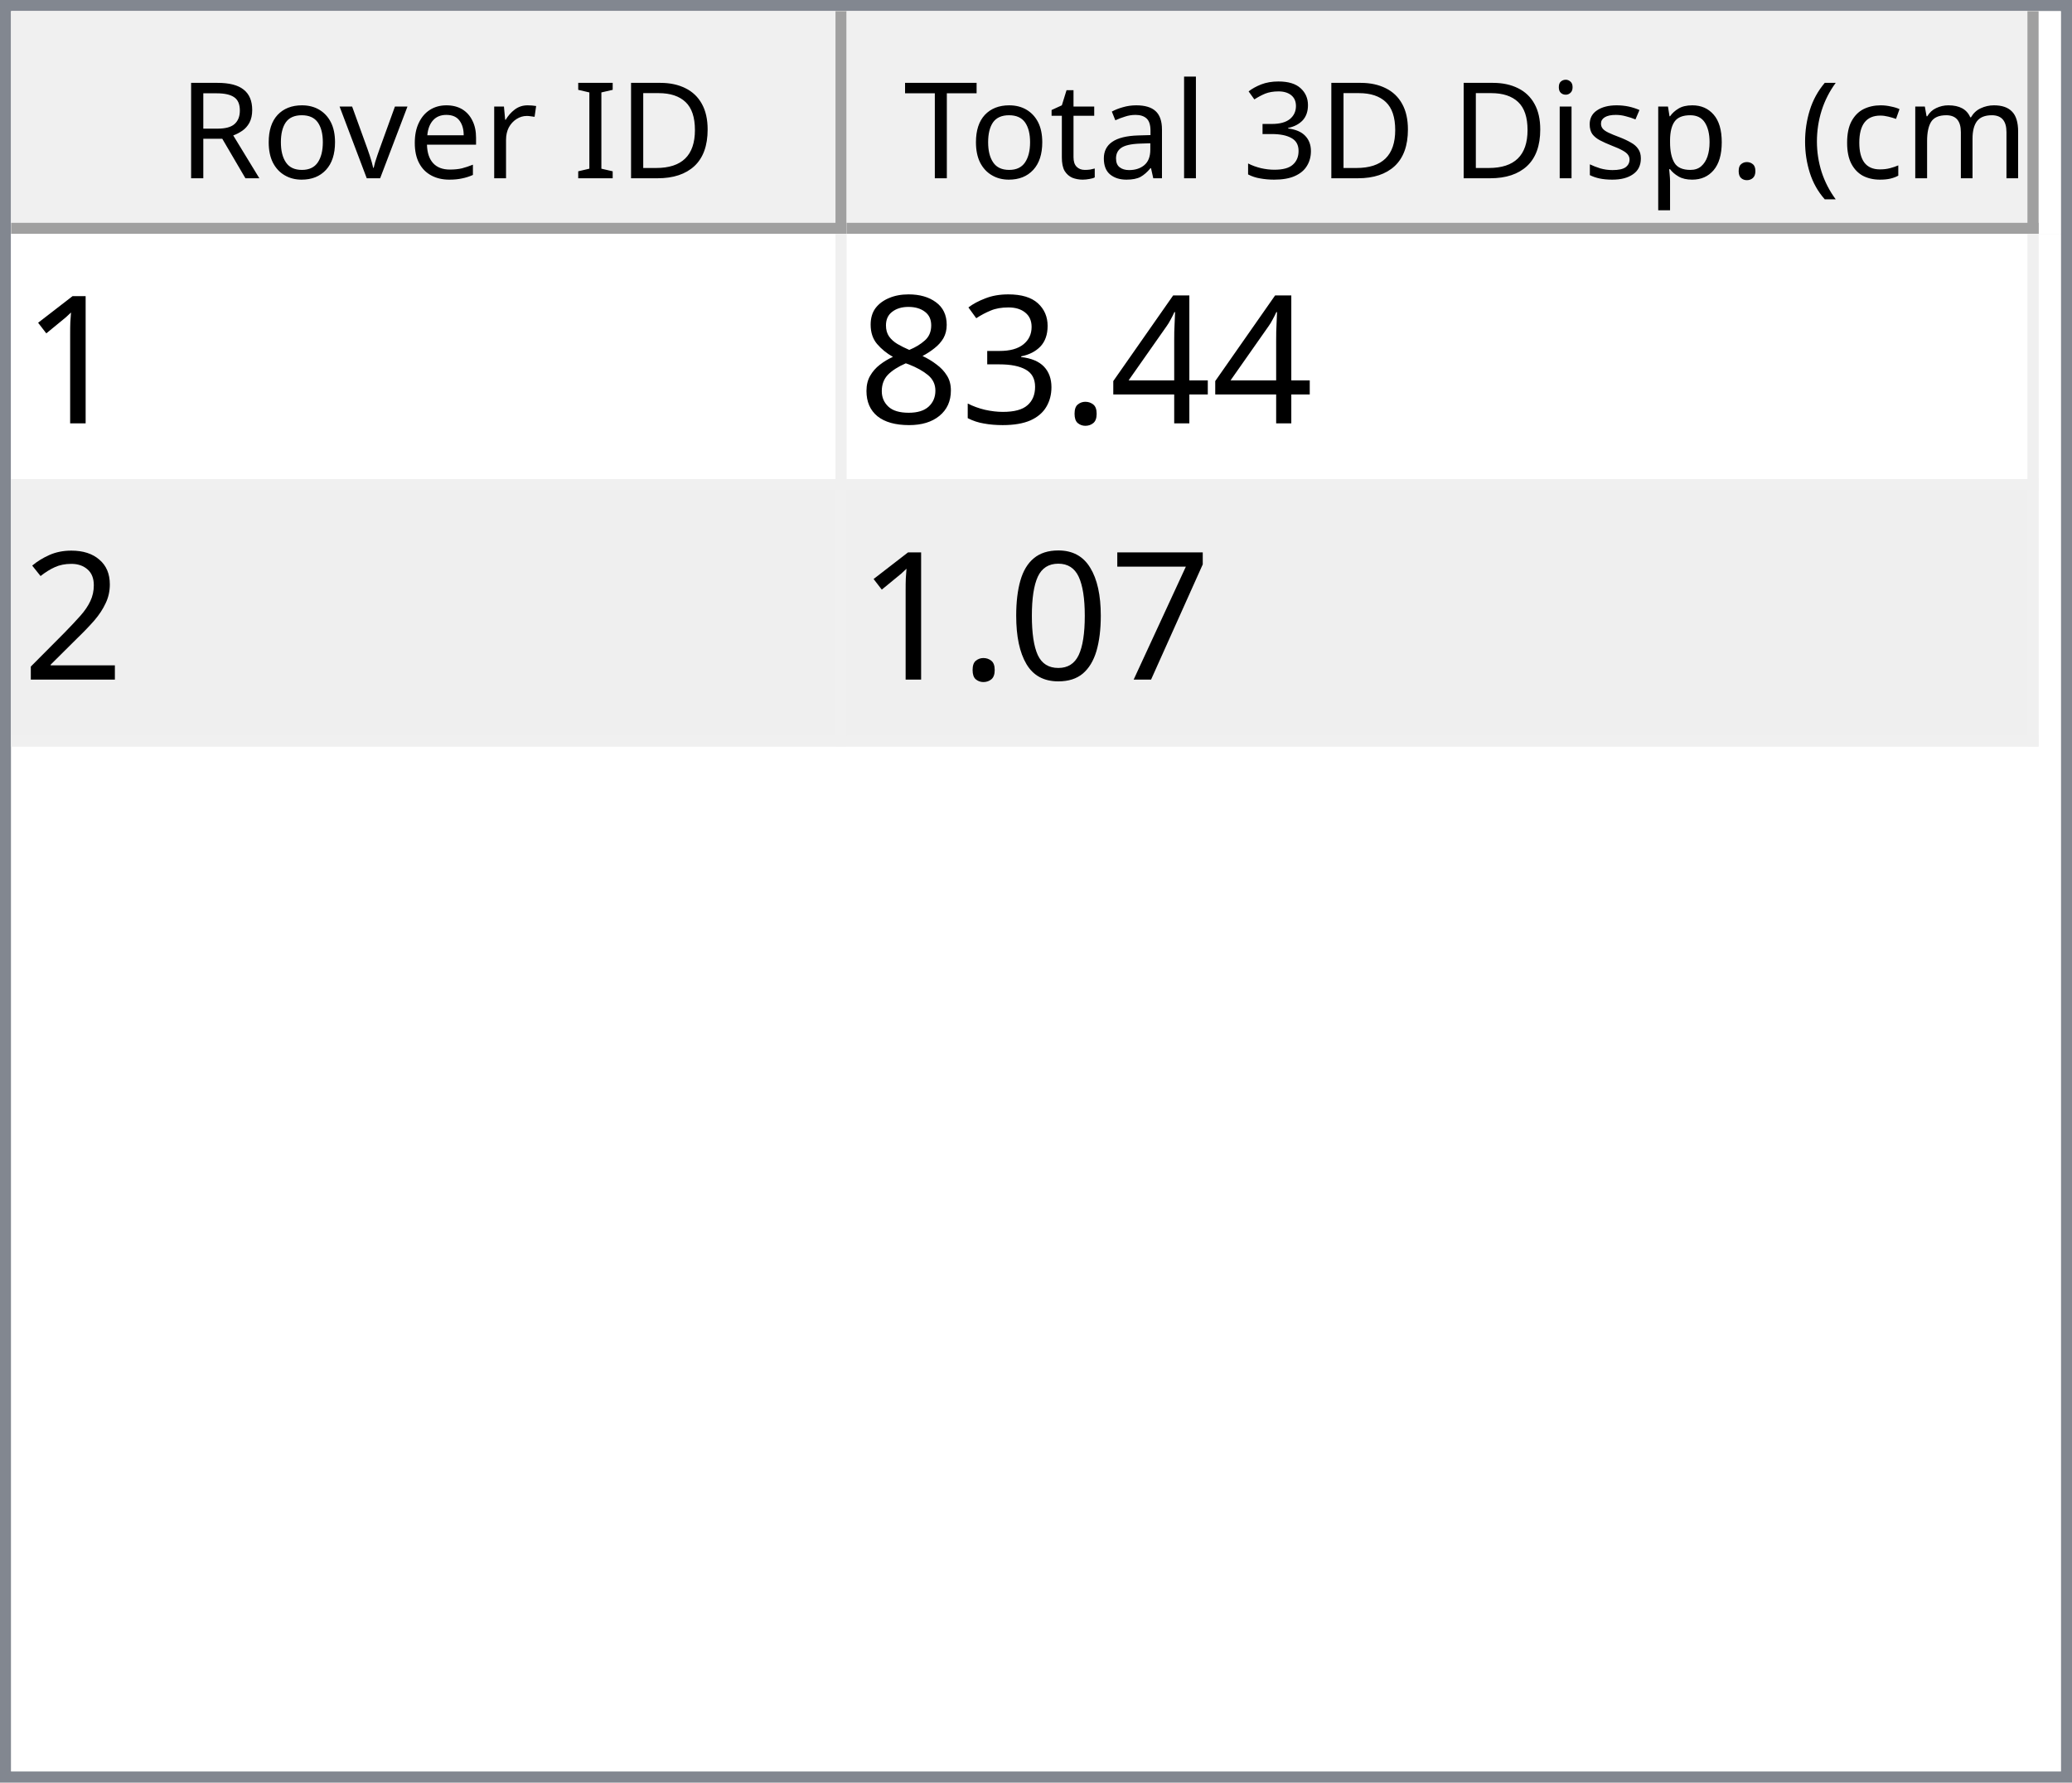
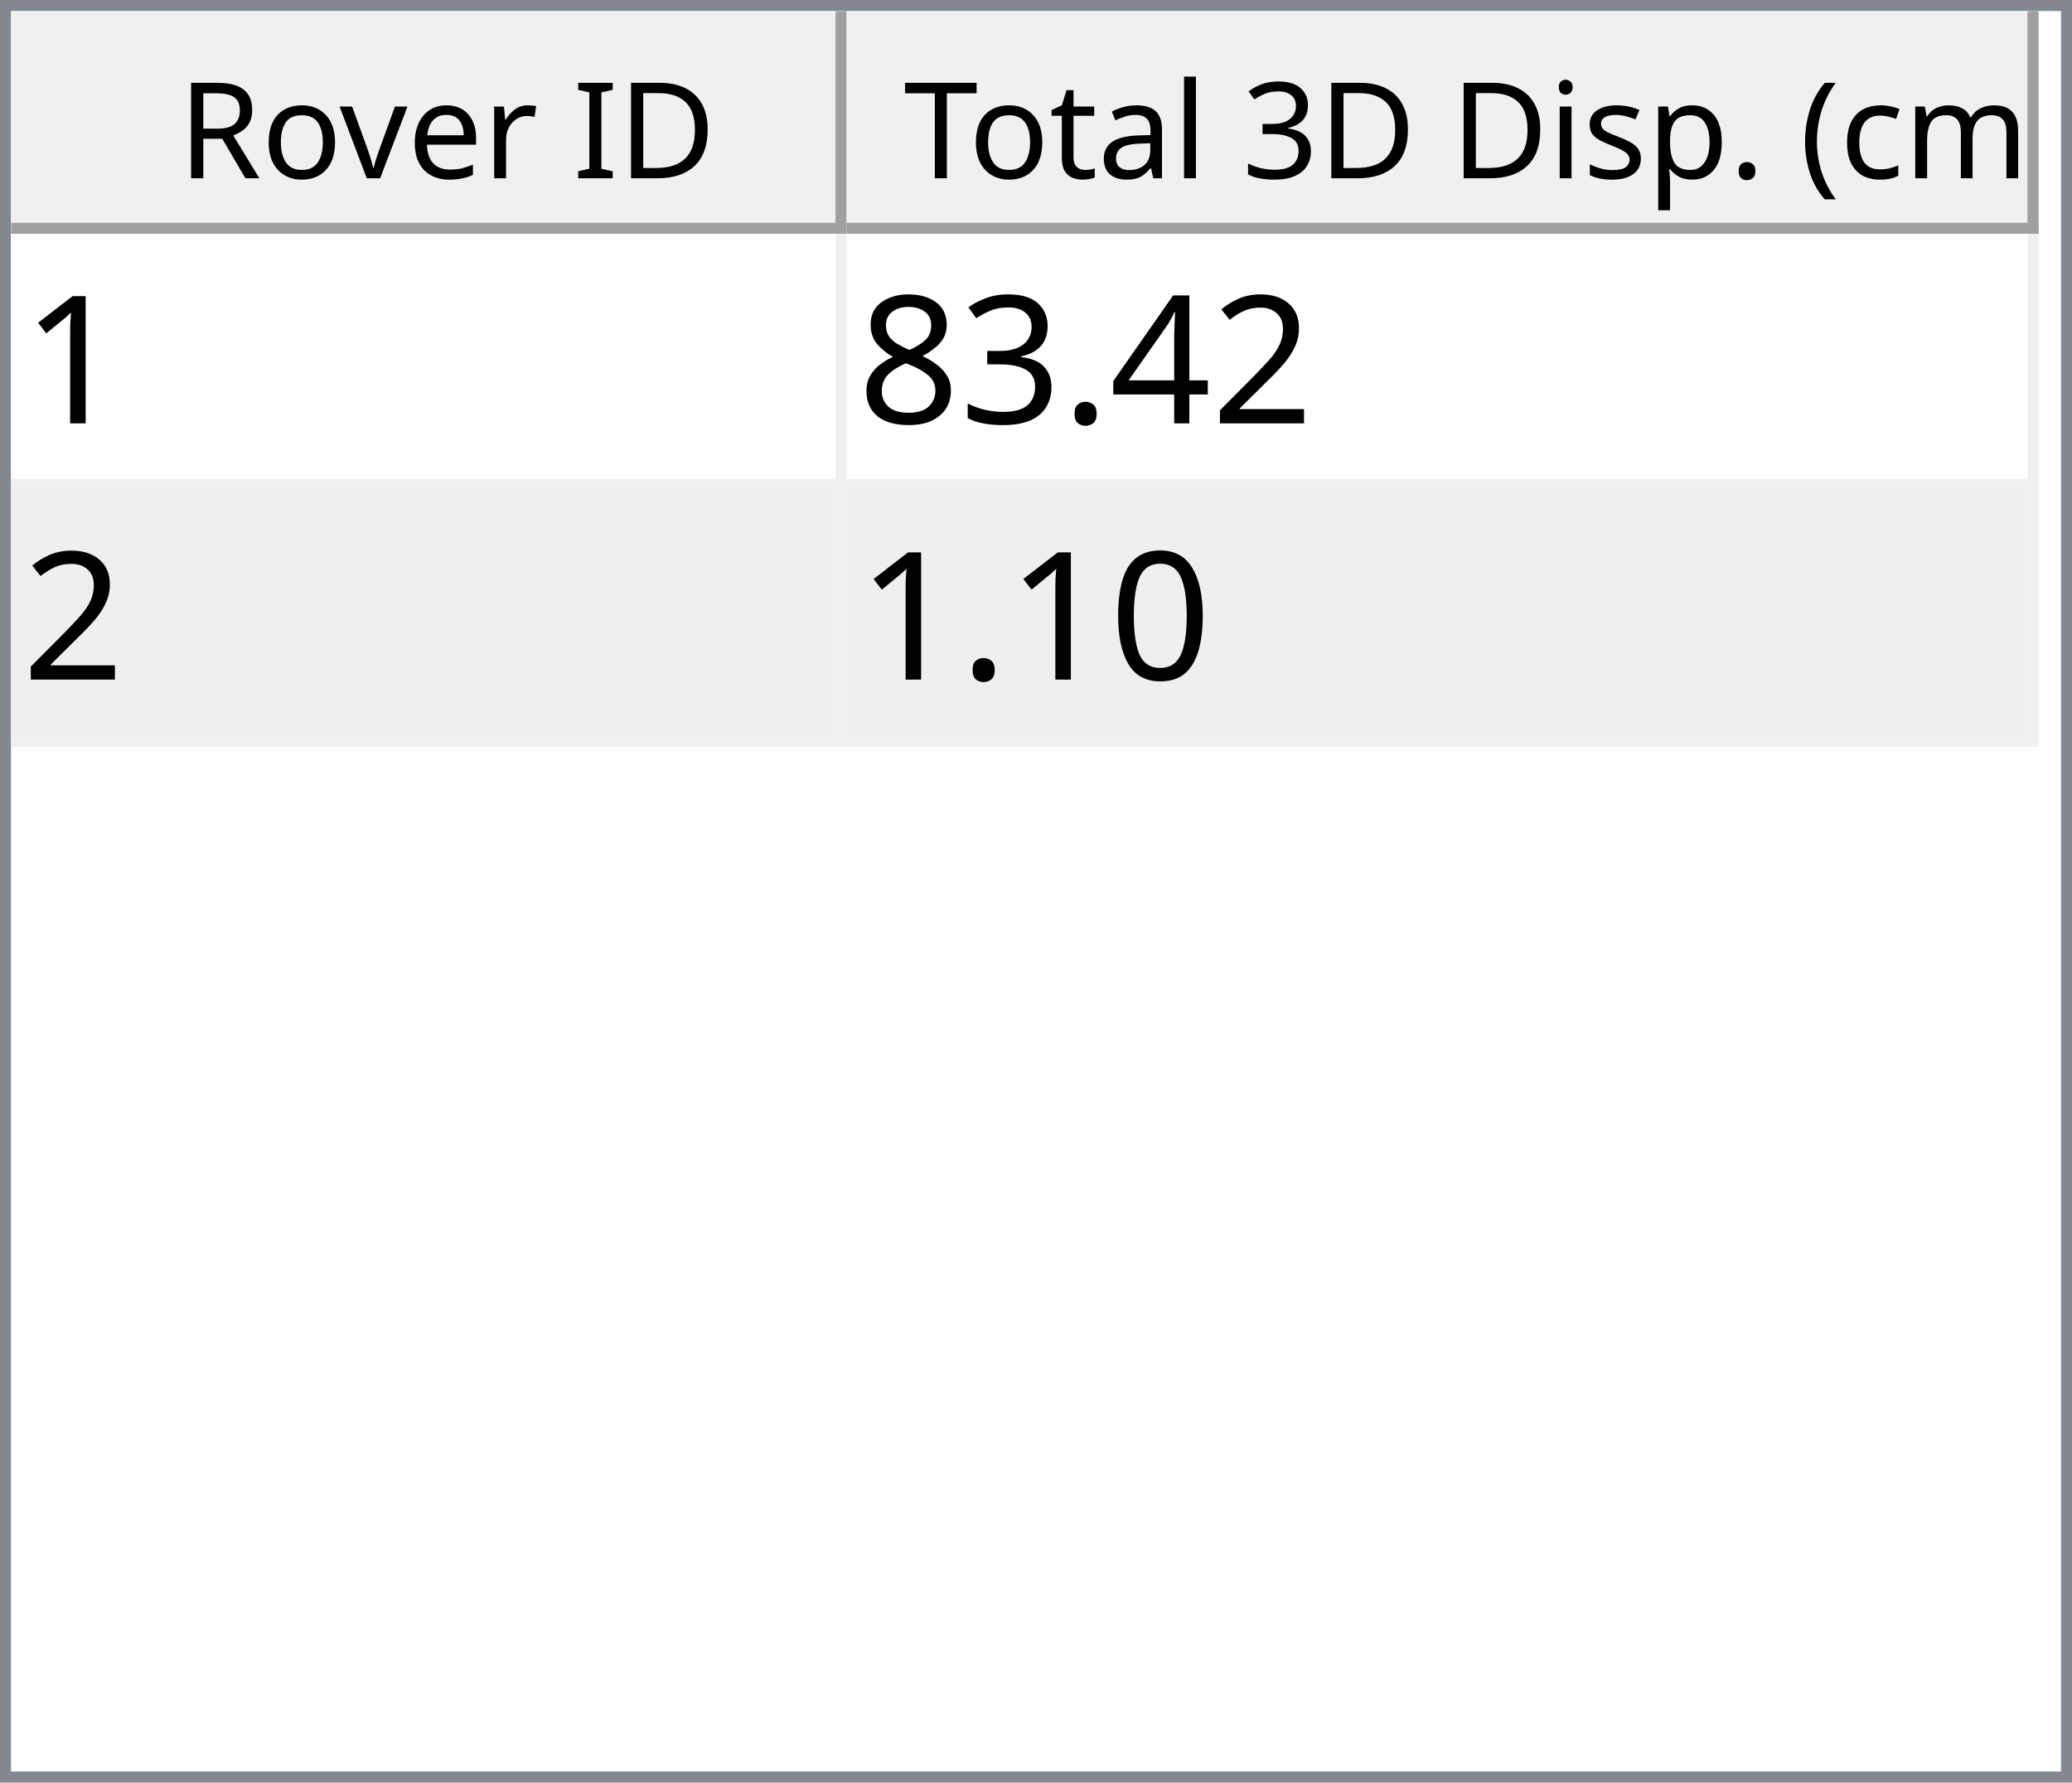
<svg xmlns="http://www.w3.org/2000/svg" style="fill-opacity:1; color-rendering:auto; color-interpolation:auto; text-rendering:auto; stroke:black; stroke-linecap:square; stroke-miterlimit:10; shape-rendering:auto; stroke-opacity:1; fill:black; stroke-dasharray:none; font-weight:normal; stroke-width:1; font-family:'Dialog'; font-style:normal; stroke-linejoin:miter; font-size:12px; stroke-dashoffset:0; image-rendering:auto;" width="186" height="160">
  <defs id="genericDefs" />
  <g>
    <defs id="defs1">
      <clipPath clipPathUnits="userSpaceOnUse" id="clipPath1">
        <path d="M0 0 L186 0 L186 160 L0 160 L0 0 Z" />
      </clipPath>
      <clipPath clipPathUnits="userSpaceOnUse" id="clipPath2">
        <path d="M0 0 L0 160 L186 160 L186 0 Z" />
      </clipPath>
      <clipPath clipPathUnits="userSpaceOnUse" id="clipPath3">
        <path d="M0 0 L0 20 L184 20 L184 0 Z" />
      </clipPath>
      <clipPath clipPathUnits="userSpaceOnUse" id="clipPath4">
        <path d="M0 0 L0 20 L75 20 L75 0 Z" />
      </clipPath>
      <clipPath clipPathUnits="userSpaceOnUse" id="clipPath5">
        <path d="M1 1 L1 19 L74 19 L74 1 Z" />
      </clipPath>
      <clipPath clipPathUnits="userSpaceOnUse" id="clipPath6">
        <path d="M0 0 L0 18 L73 18 L73 0 Z" />
      </clipPath>
      <clipPath clipPathUnits="userSpaceOnUse" id="clipPath7">
        <path d="M-0.5 -0.5 L-0.5 19.5 L74.5 19.5 L74.5 -0.5 Z" />
      </clipPath>
      <clipPath clipPathUnits="userSpaceOnUse" id="clipPath8">
        <path d="M0 0 L0 20 L107 20 L107 0 Z" />
      </clipPath>
      <clipPath clipPathUnits="userSpaceOnUse" id="clipPath9">
        <path d="M1 1 L1 19 L106 19 L106 1 Z" />
      </clipPath>
      <clipPath clipPathUnits="userSpaceOnUse" id="clipPath10">
        <path d="M0 0 L0 18 L105 18 L105 0 Z" />
      </clipPath>
      <clipPath clipPathUnits="userSpaceOnUse" id="clipPath11">
        <path d="M-0.5 -0.5 L-0.5 19.5 L106.5 19.5 L106.5 -0.5 Z" />
      </clipPath>
      <clipPath clipPathUnits="userSpaceOnUse" id="clipPath12">
        <path d="M0 0 L0 138 L184 138 L184 0 Z" />
      </clipPath>
      <clipPath clipPathUnits="userSpaceOnUse" id="clipPath13">
        <path d="M0 0 L0 46 L182 46 L182 0 Z" />
      </clipPath>
      <clipPath clipPathUnits="userSpaceOnUse" id="clipPath14">
        <path d="M-0.5 -0.5 L-0.5 45.5 L181.5 45.5 L181.5 -0.5 Z" />
      </clipPath>
      <clipPath clipPathUnits="userSpaceOnUse" id="clipPath15">
        <path d="M0 0 L0 22 L74 22 L74 0 Z" />
      </clipPath>
      <clipPath clipPathUnits="userSpaceOnUse" id="clipPath16">
        <path d="M0 0 L0 22 L106 22 L106 0 Z" />
      </clipPath>
      <font horiz-adv-x="64.551" id="font1">
        <font-face ascent="107.91" descent="25.098" units-per-em="100" style="font-style:normal; font-family:Segoe UI; font-weight:normal;" />
        <missing-glyph horiz-adv-x="64.551" d="M8.109 0 L8.109 68.266 L56.453 68.266 L56.453 0 L8.109 0 ZM15.328 7.234 L49.219 7.234 L49.219 61.031 L15.328 61.031 L15.328 7.234 Z" />
        <glyph unicode="D" horiz-adv-x="70.117" d="M9.188 0 L9.188 70.016 L28.516 70.016 Q65.531 70.016 65.531 35.891 Q65.531 19.672 55.25 9.836 Q44.969 0 27.734 0 L9.188 0 ZM17.391 62.594 L17.391 7.422 L27.828 7.422 Q41.609 7.422 49.273 14.797 Q56.938 22.172 56.938 35.688 Q56.938 62.594 28.328 62.594 L17.391 62.594 Z" />
        <glyph unicode="I" horiz-adv-x="26.611" d="M17.391 0 L9.188 0 L9.188 70.016 L17.391 70.016 L17.391 0 Z" />
        <glyph unicode=" " horiz-adv-x="27.393" d="" />
        <glyph unicode="r" horiz-adv-x="34.766" d="M34.188 41.891 Q32.078 43.5 28.125 43.5 Q23 43.5 19.555 38.672 Q16.109 33.844 16.109 25.484 L16.109 0 L8.109 0 L8.109 50 L16.109 50 L16.109 39.703 L16.312 39.703 Q18.016 44.969 21.531 47.922 Q25.047 50.875 29.391 50.875 Q32.516 50.875 34.188 50.203 L34.188 41.891 Z" />
        <glyph unicode="e" horiz-adv-x="52.295" d="M48.297 23 L12.984 23 Q13.188 14.656 17.484 10.109 Q21.781 5.562 29.297 5.562 Q37.75 5.562 44.828 11.141 L44.828 3.609 Q38.234 -1.172 27.391 -1.172 Q16.797 -1.172 10.742 5.641 Q4.688 12.453 4.688 24.812 Q4.688 36.469 11.305 43.82 Q17.922 51.172 27.734 51.172 Q37.547 51.172 42.922 44.828 Q48.297 38.484 48.297 27.203 L48.297 23 ZM40.094 29.781 Q40.047 36.719 36.75 40.578 Q33.453 44.438 27.594 44.438 Q21.922 44.438 17.969 40.383 Q14.016 36.328 13.094 29.781 L40.094 29.781 Z" />
        <glyph unicode="v" horiz-adv-x="47.9" d="M47.406 50 L27.484 0 L19.625 0 L0.688 50 L9.469 50 L22.172 13.672 Q23.578 9.672 23.922 6.688 L24.125 6.688 Q24.609 10.453 25.688 13.484 L38.969 50 L47.406 50 Z" />
        <glyph unicode="o" horiz-adv-x="58.594" d="M29 -1.172 Q17.922 -1.172 11.305 5.836 Q4.688 12.844 4.688 24.422 Q4.688 37.016 11.57 44.094 Q18.453 51.172 30.172 51.172 Q41.359 51.172 47.633 44.289 Q53.906 37.406 53.906 25.203 Q53.906 13.234 47.141 6.031 Q40.375 -1.172 29 -1.172 ZM29.594 44.438 Q21.875 44.438 17.383 39.188 Q12.891 33.938 12.891 24.703 Q12.891 15.828 17.43 10.695 Q21.969 5.562 29.594 5.562 Q37.359 5.562 41.531 10.594 Q45.703 15.625 45.703 24.906 Q45.703 34.281 41.531 39.359 Q37.359 44.438 29.594 44.438 Z" />
        <glyph unicode="R" horiz-adv-x="59.814" d="M59.375 0 L49.609 0 L37.891 19.625 Q36.281 22.359 34.766 24.289 Q33.25 26.219 31.664 27.438 Q30.078 28.656 28.25 29.219 Q26.422 29.781 24.125 29.781 L17.391 29.781 L17.391 0 L9.188 0 L9.188 70.016 L30.078 70.016 Q34.672 70.016 38.555 68.867 Q42.438 67.719 45.289 65.375 Q48.141 63.031 49.758 59.547 Q51.375 56.062 51.375 51.375 Q51.375 47.703 50.273 44.656 Q49.172 41.609 47.148 39.211 Q45.125 36.812 42.266 35.133 Q39.406 33.453 35.844 32.516 L35.844 32.328 Q37.594 31.547 38.891 30.547 Q40.188 29.547 41.359 28.18 Q42.531 26.812 43.68 25.078 Q44.828 23.344 46.234 21.047 L59.375 0 ZM17.391 62.594 L17.391 37.203 L28.516 37.203 Q31.594 37.203 34.203 38.133 Q36.812 39.062 38.719 40.797 Q40.625 42.531 41.703 45.047 Q42.781 47.562 42.781 50.688 Q42.781 56.297 39.141 59.445 Q35.5 62.594 28.609 62.594 L17.391 62.594 Z" />
        <glyph unicode=")" horiz-adv-x="30.176" d="M8.297 -15.922 L1.172 -15.922 Q16.406 2.344 16.406 26.812 Q16.406 51.469 1.078 70.016 L8.297 70.016 Q23.531 52.156 23.531 26.703 Q23.531 1.375 8.297 -15.922 Z" />
        <glyph unicode="m" horiz-adv-x="86.133" d="M79.109 0 L71.094 0 L71.094 28.719 Q71.094 37.016 68.531 40.727 Q65.969 44.438 59.906 44.438 Q54.781 44.438 51.195 39.75 Q47.609 35.062 47.609 28.516 L47.609 0 L39.594 0 L39.594 29.688 Q39.594 44.438 28.219 44.438 Q22.953 44.438 19.531 40.016 Q16.109 35.594 16.109 28.516 L16.109 0 L8.109 0 L8.109 50 L16.109 50 L16.109 42.094 L16.312 42.094 Q21.625 51.172 31.844 51.172 Q36.969 51.172 40.773 48.312 Q44.578 45.453 46 40.828 Q51.562 51.172 62.594 51.172 Q79.109 51.172 79.109 30.812 L79.109 0 Z" />
        <glyph unicode="c" horiz-adv-x="46.191" d="M42.188 2.297 Q36.422 -1.172 28.516 -1.172 Q17.828 -1.172 11.258 5.789 Q4.688 12.75 4.688 23.828 Q4.688 36.188 11.766 43.68 Q18.844 51.172 30.672 51.172 Q37.25 51.172 42.281 48.734 L42.281 40.531 Q36.719 44.438 30.375 44.438 Q22.703 44.438 17.797 38.945 Q12.891 33.453 12.891 24.516 Q12.891 15.719 17.508 10.641 Q22.125 5.562 29.891 5.562 Q36.422 5.562 42.188 9.906 L42.188 2.297 Z" />
        <glyph unicode="(" horiz-adv-x="30.176" d="M29.109 -15.922 L21.969 -15.922 Q6.844 1.375 6.844 26.703 Q6.844 52.156 21.969 70.016 L29.203 70.016 Q13.875 51.469 13.875 26.812 Q13.875 2.344 29.109 -15.922 Z" />
        <glyph unicode="." horiz-adv-x="21.68" d="M10.891 -1.078 Q8.641 -1.078 7.055 0.539 Q5.469 2.156 5.469 4.391 Q5.469 6.641 7.055 8.273 Q8.641 9.906 10.891 9.906 Q13.188 9.906 14.797 8.273 Q16.406 6.641 16.406 4.391 Q16.406 2.156 14.797 0.539 Q13.188 -1.078 10.891 -1.078 Z" />
        <glyph unicode="p" horiz-adv-x="58.789" d="M16.312 7.234 L16.109 7.234 L16.109 -23 L8.109 -23 L8.109 50 L16.109 50 L16.109 41.219 L16.312 41.219 Q22.219 51.172 33.594 51.172 Q43.266 51.172 48.688 44.461 Q54.109 37.75 54.109 26.469 Q54.109 13.922 48 6.375 Q41.891 -1.172 31.297 -1.172 Q21.578 -1.172 16.312 7.234 ZM16.109 27.391 L16.109 20.406 Q16.109 14.203 20.141 9.883 Q24.172 5.562 30.375 5.562 Q37.641 5.562 41.773 11.133 Q45.906 16.703 45.906 26.609 Q45.906 34.969 42.047 39.703 Q38.188 44.438 31.594 44.438 Q24.609 44.438 20.359 39.578 Q16.109 34.719 16.109 27.391 Z" />
        <glyph unicode="s" horiz-adv-x="42.432" d="M5.078 1.812 L5.078 10.406 Q11.625 5.562 19.484 5.562 Q30.031 5.562 30.031 12.594 Q30.031 14.594 29.125 15.992 Q28.219 17.391 26.68 18.461 Q25.141 19.531 23.07 20.383 Q21 21.234 18.609 22.172 Q15.281 23.484 12.766 24.828 Q10.25 26.172 8.57 27.859 Q6.891 29.547 6.031 31.695 Q5.172 33.844 5.172 36.719 Q5.172 40.234 6.789 42.945 Q8.406 45.656 11.086 47.484 Q13.766 49.312 17.211 50.242 Q20.656 51.172 24.312 51.172 Q30.812 51.172 35.938 48.922 L35.938 40.828 Q30.422 44.438 23.25 44.438 Q21 44.438 19.195 43.922 Q17.391 43.406 16.094 42.477 Q14.797 41.547 14.086 40.258 Q13.375 38.969 13.375 37.406 Q13.375 35.453 14.086 34.133 Q14.797 32.812 16.164 31.789 Q17.531 30.766 19.484 29.938 Q21.438 29.109 23.922 28.125 Q27.25 26.859 29.883 25.516 Q32.516 24.172 34.375 22.484 Q36.234 20.797 37.234 18.602 Q38.234 16.406 38.234 13.375 Q38.234 9.672 36.602 6.938 Q34.969 4.203 32.234 2.398 Q29.5 0.594 25.93 -0.289 Q22.359 -1.172 18.453 -1.172 Q10.75 -1.172 5.078 1.812 Z" />
        <glyph unicode="i" horiz-adv-x="24.219" d="M12.203 62.703 Q10.062 62.703 8.547 64.164 Q7.031 65.625 7.031 67.875 Q7.031 70.125 8.547 71.609 Q10.062 73.094 12.203 73.094 Q14.406 73.094 15.945 71.609 Q17.484 70.125 17.484 67.875 Q17.484 65.719 15.945 64.211 Q14.406 62.703 12.203 62.703 ZM16.109 0 L8.109 0 L8.109 50 L16.109 50 L16.109 0 Z" />
        <glyph unicode="3" horiz-adv-x="53.906" d="M46.531 19.828 Q46.531 15.094 44.75 11.211 Q42.969 7.328 39.719 4.57 Q36.469 1.812 31.93 0.297 Q27.391 -1.219 21.922 -1.219 Q11.922 -1.219 6 2.594 L6 11.188 Q13.094 5.609 22.219 5.609 Q25.875 5.609 28.828 6.539 Q31.781 7.469 33.906 9.227 Q36.031 10.984 37.18 13.477 Q38.328 15.969 38.328 19.094 Q38.328 32.812 18.797 32.812 L12.984 32.812 L12.984 39.594 L18.5 39.594 Q35.797 39.594 35.797 52.484 Q35.797 64.406 22.609 64.406 Q15.188 64.406 8.688 59.422 L8.688 67.188 Q15.375 71.188 24.609 71.188 Q29 71.188 32.57 69.969 Q36.141 68.75 38.68 66.555 Q41.219 64.359 42.609 61.281 Q44 58.203 44 54.5 Q44 40.672 30.031 36.719 L30.031 36.531 Q33.594 36.141 36.625 34.797 Q39.656 33.453 41.852 31.305 Q44.047 29.156 45.289 26.25 Q46.531 23.344 46.531 19.828 Z" />
        <glyph unicode="l" horiz-adv-x="24.219" d="M16.109 0 L8.109 0 L8.109 74.031 L16.109 74.031 L16.109 0 Z" />
        <glyph unicode="a" horiz-adv-x="50.879" d="M43.891 0 L35.891 0 L35.891 7.812 L35.688 7.812 Q30.469 -1.172 20.312 -1.172 Q12.844 -1.172 8.617 2.781 Q4.391 6.734 4.391 13.281 Q4.391 27.297 20.906 29.594 L35.891 31.688 Q35.891 44.438 25.594 44.438 Q16.547 44.438 9.281 38.281 L9.281 46.484 Q16.656 51.172 26.266 51.172 Q43.891 51.172 43.891 32.516 L43.891 0 ZM35.891 25.297 L23.828 23.641 Q18.266 22.859 15.43 20.875 Q12.594 18.891 12.594 13.875 Q12.594 10.203 15.211 7.883 Q17.828 5.562 22.172 5.562 Q28.125 5.562 32.008 9.742 Q35.891 13.922 35.891 20.312 L35.891 25.297 Z" />
        <glyph unicode="t" horiz-adv-x="33.887" d="M31.297 0.484 Q28.469 -1.078 23.828 -1.078 Q10.688 -1.078 10.688 13.578 L10.688 43.172 L2.094 43.172 L2.094 50 L10.688 50 L10.688 62.203 L18.703 64.797 L18.703 50 L31.297 50 L31.297 43.172 L18.703 43.172 L18.703 14.984 Q18.703 9.969 20.414 7.82 Q22.125 5.672 26.078 5.672 Q29.109 5.672 31.297 7.328 L31.297 0.484 Z" />
        <glyph unicode="T" horiz-adv-x="52.393" d="M50.594 62.594 L30.375 62.594 L30.375 0 L22.172 0 L22.172 62.594 L2 62.594 L2 70.016 L50.594 70.016 L50.594 62.594 Z" />
      </font>
      <font horiz-adv-x="75.0" id="font2">
        <font-face ascent="100.537" descent="21.973" units-per-em="100" style="font-style:normal; font-family:sans-serif; font-weight:normal;" />
        <missing-glyph horiz-adv-x="75.0" d="M12.5 0 L12.5 62.5 L62.5 62.5 L62.5 0 L12.5 0 ZM14.062 1.562 L60.938 1.562 L60.938 60.938 L14.062 60.938 L14.062 1.562 Z" />
        <glyph unicode="1" horiz-adv-x="55.615" d="M37.25 0 L28.469 0 L28.469 56 Q25.297 52.984 20.141 49.953 Q14.984 46.922 10.891 45.406 L10.891 53.906 Q18.266 57.375 23.781 62.305 Q29.297 67.234 31.594 71.875 L37.25 71.875 L37.25 0 Z" />
+         <glyph unicode="2" horiz-adv-x="55.615" d="M50.344 8.453 L50.344 0 L3.031 0 Q2.938 3.172 4.047 6.109 Q5.859 10.938 9.836 15.625 Q13.812 20.312 21.344 26.469 Q33.016 36.031 37.117 41.625 Q41.219 47.219 41.219 52.203 Q41.219 57.422 37.477 61.008 Q33.734 64.594 27.734 64.594 Q21.391 64.594 17.578 60.789 Q13.766 56.984 13.719 50.25 L4.688 51.172 Q5.609 61.281 11.664 66.578 Q17.719 71.875 27.938 71.875 Q38.234 71.875 44.242 66.164 Q50.25 60.453 50.25 52 Q50.25 47.703 48.492 43.555 Q46.734 39.406 42.656 34.812 Q38.578 30.219 29.109 22.219 Q21.188 15.578 18.945 13.211 Q16.703 10.844 15.234 8.453 L50.344 8.453 Z" />
        <glyph unicode="4" horiz-adv-x="55.615" d="M32.328 0 L32.328 17.141 L1.266 17.141 L1.266 25.203 L33.938 71.578 L41.109 71.578 L41.109 25.203 L50.781 25.203 L50.781 17.141 L41.109 17.141 L41.109 0 L32.328 0 ZM32.328 25.203 L32.328 57.469 L9.906 25.203 L32.328 25.203 Z" />
        <glyph unicode="." horiz-adv-x="27.783" d="M9.078 0 L9.078 10.016 L19.094 10.016 L19.094 0 L9.078 0 Z" />
        <glyph unicode="3" horiz-adv-x="55.615" d="M4.203 18.891 L12.984 20.062 Q14.5 12.594 18.141 9.297 Q21.781 6 27 6 Q33.203 6 37.477 10.297 Q41.75 14.594 41.75 20.953 Q41.75 27 37.797 30.93 Q33.844 34.859 27.734 34.859 Q25.25 34.859 21.531 33.891 L22.516 41.609 Q23.391 41.5 23.922 41.5 Q29.547 41.5 34.039 44.43 Q38.531 47.359 38.531 53.469 Q38.531 58.297 35.258 61.477 Q31.984 64.656 26.812 64.656 Q21.688 64.656 18.266 61.43 Q14.844 58.203 13.875 51.766 L5.078 53.328 Q6.688 62.156 12.398 67.016 Q18.109 71.875 26.609 71.875 Q32.469 71.875 37.398 69.359 Q42.328 66.844 44.945 62.5 Q47.562 58.156 47.562 53.266 Q47.562 48.641 45.07 44.828 Q42.578 41.016 37.703 38.766 Q44.047 37.312 47.562 32.695 Q51.078 28.078 51.078 21.141 Q51.078 11.766 44.242 5.25 Q37.406 -1.266 26.953 -1.266 Q17.531 -1.266 11.305 4.352 Q5.078 9.969 4.203 18.891 Z" />
        <glyph unicode="8" horiz-adv-x="55.615" d="M17.672 38.812 Q12.203 40.828 9.57 44.539 Q6.938 48.25 6.938 53.422 Q6.938 61.234 12.555 66.555 Q18.172 71.875 27.484 71.875 Q36.859 71.875 42.578 66.43 Q48.297 60.984 48.297 53.172 Q48.297 48.188 45.68 44.508 Q43.062 40.828 37.75 38.812 Q44.344 36.672 47.781 31.883 Q51.219 27.094 51.219 20.453 Q51.219 11.281 44.727 5.031 Q38.234 -1.219 27.641 -1.219 Q17.047 -1.219 10.547 5.055 Q4.047 11.328 4.047 20.703 Q4.047 27.688 7.594 32.398 Q11.141 37.109 17.672 38.812 ZM15.922 53.719 Q15.922 48.641 19.195 45.414 Q22.469 42.188 27.688 42.188 Q32.766 42.188 36.016 45.383 Q39.266 48.578 39.266 53.219 Q39.266 58.062 35.914 61.359 Q32.562 64.656 27.594 64.656 Q22.562 64.656 19.242 61.43 Q15.922 58.203 15.922 53.719 ZM13.094 20.656 Q13.094 16.891 14.875 13.375 Q16.656 9.859 20.172 7.93 Q23.688 6 27.734 6 Q34.031 6 38.133 10.055 Q42.234 14.109 42.234 20.359 Q42.234 26.703 38.016 30.859 Q33.797 35.016 27.438 35.016 Q21.234 35.016 17.164 30.914 Q13.094 26.812 13.094 20.656 Z" />
-         <glyph unicode="2" horiz-adv-x="55.615" d="M50.344 8.453 L50.344 0 L3.031 0 Q2.938 3.172 4.047 6.109 Q5.859 10.938 9.836 15.625 Q13.812 20.312 21.344 26.469 Q33.016 36.031 37.117 41.625 Q41.219 47.219 41.219 52.203 Q41.219 57.422 37.477 61.008 Q33.734 64.594 27.734 64.594 Q21.391 64.594 17.578 60.789 Q13.766 56.984 13.719 50.25 L4.688 51.172 Q5.609 61.281 11.664 66.578 Q17.719 71.875 27.938 71.875 Q38.234 71.875 44.242 66.164 Q50.25 60.453 50.25 52 Q50.25 47.703 48.492 43.555 Q46.734 39.406 42.656 34.812 Q38.578 30.219 29.109 22.219 Q21.188 15.578 18.945 13.211 Q16.703 10.844 15.234 8.453 L50.344 8.453 Z" />
-         <glyph unicode="7" horiz-adv-x="55.615" d="M4.734 62.203 L4.734 70.656 L51.078 70.656 L51.078 63.812 Q44.234 56.547 37.523 44.484 Q30.812 32.422 27.156 19.672 Q24.516 10.688 23.781 0 L14.75 0 Q14.891 8.453 18.062 20.414 Q21.234 32.375 27.172 43.484 Q33.109 54.594 39.797 62.203 L4.734 62.203 Z" />
        <glyph unicode="0" horiz-adv-x="55.615" d="M4.156 35.297 Q4.156 48 6.766 55.742 Q9.375 63.484 14.523 67.68 Q19.672 71.875 27.484 71.875 Q33.25 71.875 37.594 69.555 Q41.938 67.234 44.773 62.867 Q47.609 58.5 49.219 52.227 Q50.828 45.953 50.828 35.297 Q50.828 22.703 48.242 14.969 Q45.656 7.234 40.508 3.008 Q35.359 -1.219 27.484 -1.219 Q17.141 -1.219 11.234 6.203 Q4.156 15.141 4.156 35.297 ZM13.188 35.297 Q13.188 17.672 17.312 11.836 Q21.438 6 27.484 6 Q33.547 6 37.672 11.859 Q41.797 17.719 41.797 35.297 Q41.797 52.984 37.672 58.789 Q33.547 64.594 27.391 64.594 Q21.344 64.594 17.719 59.469 Q13.188 52.938 13.188 35.297 Z" />
      </font>
    </defs>
    <g style="fill:white; stroke:white;">
      <rect x="0" y="0" width="186" style="clip-path:url(#clipPath1); stroke:none;" height="160" />
    </g>
    <g style="fill:white; text-rendering:optimizeSpeed; color-rendering:optimizeSpeed; image-rendering:optimizeSpeed; shape-rendering:crispEdges; stroke:white; color-interpolation:sRGB;">
      <rect x="0" width="186" height="160" y="0" style="stroke:none;" />
      <path style="stroke:none;" d="M0 160 L186 160 L186 0 L0 0 Z" />
    </g>
    <g style="fill:rgb(240,240,240); font-family:'Segoe UI'; stroke:rgb(240,240,240);">
      <rect x="0" y="0" width="186" style="clip-path:url(#clipPath2); stroke:none;" height="160" />
    </g>
    <g style="fill:rgb(130,135,144); font-family:'Segoe UI'; stroke:rgb(130,135,144);">
      <path d="M0 0 L186 0 L186 160 L0 160 L0 0 ZM1 1 L185 1 L185 159 L1 159 L1 1 Z" style="fill-rule:evenodd; clip-path:url(#clipPath2); stroke:none;" />
    </g>
    <g style="fill:white; font-family:'Segoe UI'; stroke:white;" transform="translate(1,1)">
      <rect x="0" y="0" width="184" style="clip-path:url(#clipPath3); stroke:none;" height="20" />
    </g>
    <g style="fill:rgb(240,240,240); font-family:'Segoe UI'; stroke:rgb(240,240,240);" transform="translate(1,1)">
      <rect x="0" y="0" width="75" style="clip-path:url(#clipPath4); stroke:none;" height="20" />
    </g>
    <g style="font-family:'Segoe UI';" transform="translate(2,2)">
      <text x="14" xml:space="preserve" y="14" style="clip-path:url(#clipPath6); stroke:none;">Rover ID</text>
    </g>
    <g style="fill:rgb(160,160,160); font-family:'Segoe UI'; stroke:rgb(160,160,160); stroke-linejoin:bevel;" transform="translate(1.5,1.5)">
      <line x1="74" x2="74" y1="0" style="fill:none; clip-path:url(#clipPath7);" y2="19" />
    </g>
    <g style="fill:rgb(160,160,160); font-family:'Segoe UI'; stroke:rgb(160,160,160); stroke-linejoin:bevel;" transform="matrix(1,0,0,1,1,1) translate(0.5,0.5)">
      <line x1="0" x2="74" y1="19" style="fill:none; clip-path:url(#clipPath7);" y2="19" />
    </g>
    <g style="fill:rgb(240,240,240); font-family:'Segoe UI'; stroke:rgb(240,240,240);" transform="translate(76,1)">
      <rect x="0" y="0" width="107" style="clip-path:url(#clipPath8); stroke:none;" height="20" />
    </g>
    <g style="font-family:'Segoe UI';" transform="translate(77,2)">
      <text x="1" xml:space="preserve" y="14" style="clip-path:url(#clipPath10); stroke:none;"> Total 3D Disp. (cm)</text>
    </g>
    <g style="fill:rgb(160,160,160); font-family:'Segoe UI'; stroke:rgb(160,160,160); stroke-linejoin:bevel;" transform="translate(76.5,1.5)">
      <line x1="106" x2="106" y1="0" style="fill:none; clip-path:url(#clipPath11);" y2="19" />
    </g>
    <g style="fill:rgb(160,160,160); font-family:'Segoe UI'; stroke:rgb(160,160,160); stroke-linejoin:bevel;" transform="matrix(1,0,0,1,76,1) translate(0.5,0.5)">
      <line x1="0" x2="106" y1="19" style="fill:none; clip-path:url(#clipPath11);" y2="19" />
    </g>
    <g style="fill:white; font-family:'Segoe UI'; stroke:white;" transform="translate(1,21)">
      <rect x="0" y="0" width="184" style="clip-path:url(#clipPath12); stroke:none;" height="138" />
    </g>
    <g style="fill:rgb(240,240,240); font-size:16px; font-family:sans-serif; stroke:rgb(240,240,240);" transform="translate(1,21)">
      <rect x="0" y="0" width="182" style="clip-path:url(#clipPath13); stroke:none;" height="46" />
      <line transform="translate(0.5,0.5)" x1="0" x2="181" y1="22" style="clip-path:url(#clipPath14); fill:none; stroke-linejoin:bevel;" y2="22" />
    </g>
    <g transform="matrix(1,0,0,1,1,21) translate(0.5,0.5)" style="fill:rgb(240,240,240); font-size:16px; font-family:sans-serif; stroke:rgb(240,240,240); stroke-linejoin:bevel;">
      <line x1="0" x2="181" y1="45" style="fill:none; clip-path:url(#clipPath14);" y2="45" />
    </g>
    <g transform="matrix(1,0,0,1,1,21) translate(0.5,0.5)" style="fill:rgb(240,240,240); font-size:16px; font-family:sans-serif; stroke:rgb(240,240,240); stroke-linejoin:bevel;">
      <line x1="74" x2="74" y1="0" style="fill:none; clip-path:url(#clipPath14);" y2="45" />
    </g>
    <g transform="matrix(1,0,0,1,1,21) translate(0.5,0.5)" style="fill:rgb(240,240,240); font-size:16px; font-family:sans-serif; stroke:rgb(240,240,240); stroke-linejoin:bevel;">
      <line x1="181" x2="181" y1="0" style="fill:none; clip-path:url(#clipPath14);" y2="45" />
    </g>
    <g style="fill:white; font-size:16px; font-family:sans-serif; stroke:white;" transform="matrix(1,0,0,1,1,21)">
      <rect x="0" y="0" width="74" style="clip-path:url(#clipPath15); stroke:none;" height="22" />
      <text x="1" y="17" style="fill:black; clip-path:url(#clipPath15); stroke:none;" xml:space="preserve">1</text>
    </g>
    <g style="fill:white; font-size:16px; font-family:sans-serif; stroke:white;" transform="matrix(1,0,0,1,1,21) translate(75,0)">
      <rect x="0" y="0" width="106" style="clip-path:url(#clipPath16); stroke:none;" height="22" />
-       <text x="1" y="17" style="fill:black; clip-path:url(#clipPath16); stroke:none;" xml:space="preserve">83.44</text>
+       <text x="1" y="17" style="fill:black; clip-path:url(#clipPath16); stroke:none;" xml:space="preserve">83.42</text>
    </g>
    <g style="fill:rgb(239,239,239); font-size:16px; font-family:sans-serif; stroke:rgb(239,239,239);" transform="matrix(1,0,0,1,1,21) translate(0,23)">
      <rect x="0" y="0" width="74" style="clip-path:url(#clipPath15); stroke:none;" height="22" />
      <text x="1" y="17" style="fill:black; clip-path:url(#clipPath15); stroke:none;" xml:space="preserve">2</text>
    </g>
    <g style="fill:rgb(239,239,239); font-size:16px; font-family:sans-serif; stroke:rgb(239,239,239);" transform="matrix(1,0,0,1,1,21) translate(75,23)">
      <rect x="0" y="0" width="106" style="clip-path:url(#clipPath16); stroke:none;" height="22" />
-       <text x="1" y="17" style="fill:black; clip-path:url(#clipPath16); stroke:none;" xml:space="preserve">1.07</text>
+       <text x="1" y="17" style="fill:black; clip-path:url(#clipPath16); stroke:none;" xml:space="preserve">1.10</text>
    </g>
  </g>
</svg>
